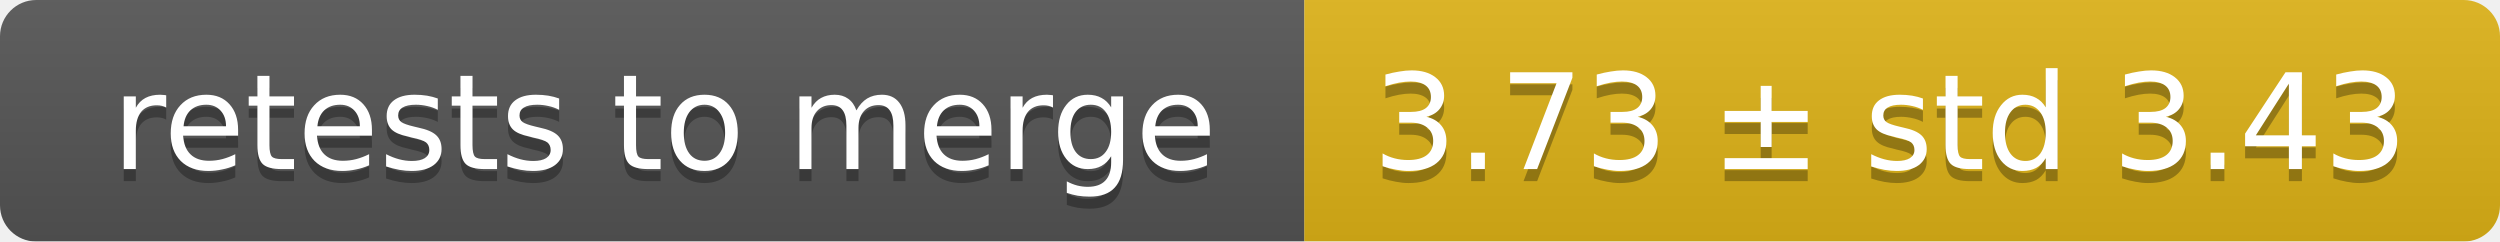
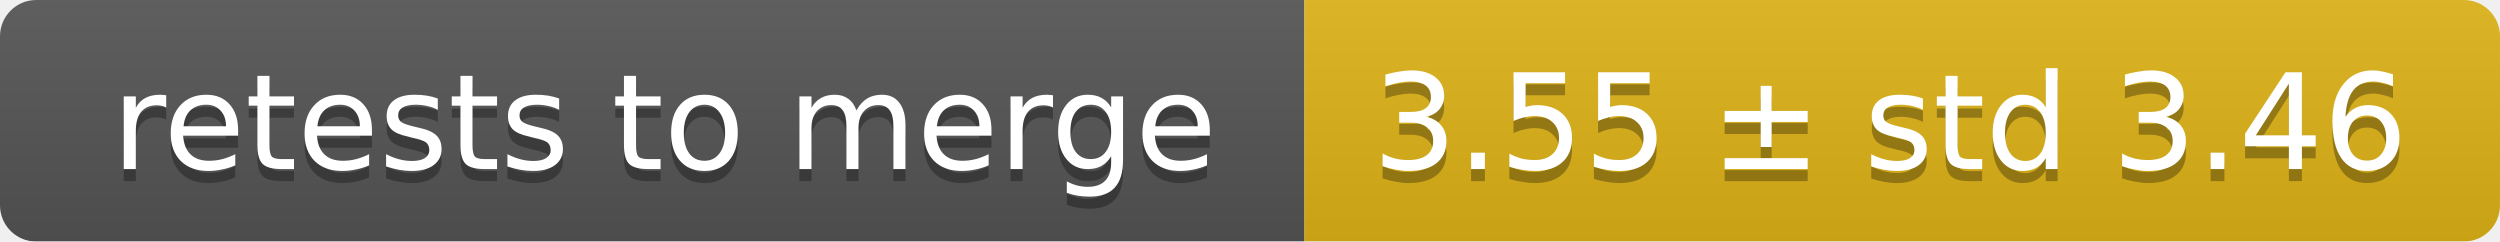
<svg xmlns="http://www.w3.org/2000/svg" width="207" height="20">
  <linearGradient id="smooth" x2="0" y2="100%">
    <stop offset="0" stop-color="#bbb" stop-opacity=".1" />
    <stop offset="1" stop-opacity=".1" />
  </linearGradient>
  <mask id="round">
    <rect width="207" height="20" rx="3" fill="#fff" />
  </mask>
  <g mask="url(#round)">
    <rect width="108" height="20" fill="#555" />
    <rect x="108" width="99" height="20" fill="#dfb317" />
    <rect width="207" height="20" fill="url(#smooth)" />
  </g>
  <g fill="#fff" text-anchor="middle" font-family="DejaVu Sans,Verdana,Geneva,sans-serif" font-size="11">
    <text x="55" y="15" fill="#010101" fill-opacity=".3">retests to merge</text>
    <text x="55" y="14">retests to merge</text>
-     <text x="156.5" y="15" fill="#010101" fill-opacity=".3">3.73 ± std 3.43</text>
-     <text x="156.5" y="14">3.73 ± std 3.43</text>
+     <text x="156.5" y="15" fill="#010101" fill-opacity=".3">3.55 ± std 3.46</text>
+     <text x="156.5" y="14">3.55 ± std 3.46</text>
  </g>
</svg>
